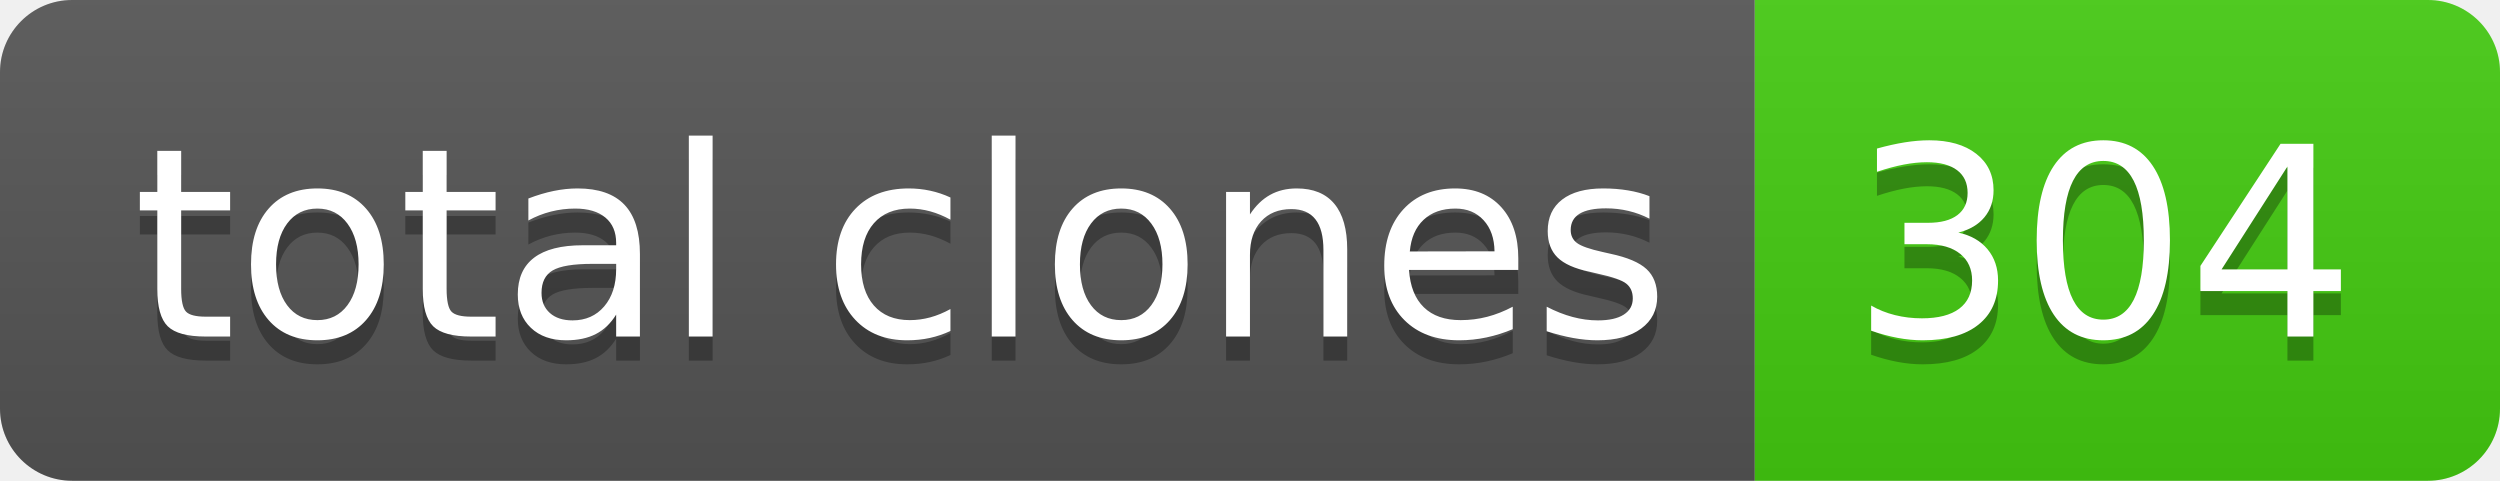
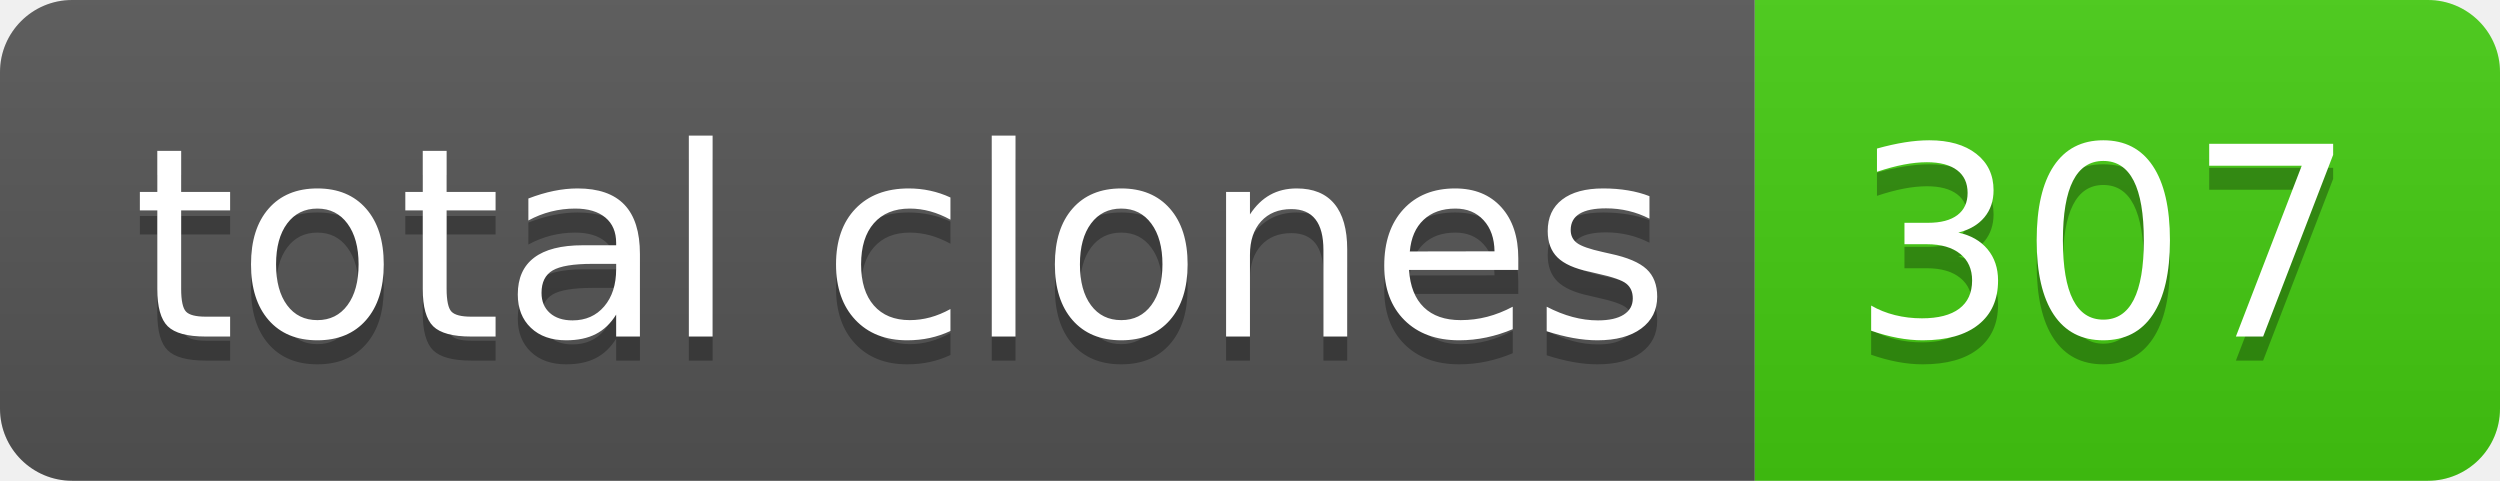
- <svg xmlns="http://www.w3.org/2000/svg" width="104" height="20" role="img" aria-label="total clones: 304">
+ <svg xmlns="http://www.w3.org/2000/svg" width="104" height="20" role="img" aria-label="total clones: 307">
  <linearGradient id="s" x2="0" y2="100%">
    <stop offset="0" stop-color="#bbb" stop-opacity=".1" />
    <stop offset="1" stop-opacity=".1" />
  </linearGradient>
  <clipPath id="r">
    <rect width="104" height="20" rx="3" fill="#fff" />
  </clipPath>
  <g clip-path="url(#r)">
    <rect width="73" height="20" fill="#555" />
    <rect x="73" width="31" height="20" fill="#4c1" />
    <rect width="104" height="20" fill="url(#s)" />
  </g>
  <g fill="#fff" text-anchor="middle" font-family="Verdana,Geneva,DejaVu Sans,sans-serif" text-rendering="geometricPrecision" font-size="110">
    <text aria-hidden="true" x="375" y="150" fill="#010101" fill-opacity=".3" transform="scale(.1)" textLength="630">total clones</text>
    <text x="375" y="140" transform="scale(.1)" fill="#fff" textLength="630">total clones</text>
-     <text aria-hidden="true" x="875" y="150" fill="#010101" fill-opacity=".3" transform="scale(.1)" textLength="210">304</text>
-     <text x="875" y="140" transform="scale(.1)" fill="#fff" textLength="210">304</text>
+     <text aria-hidden="true" x="875" y="150" fill="#010101" fill-opacity=".3" transform="scale(.1)" textLength="210">307</text>
+     <text x="875" y="140" transform="scale(.1)" fill="#fff" textLength="210">307</text>
  </g>
</svg>
